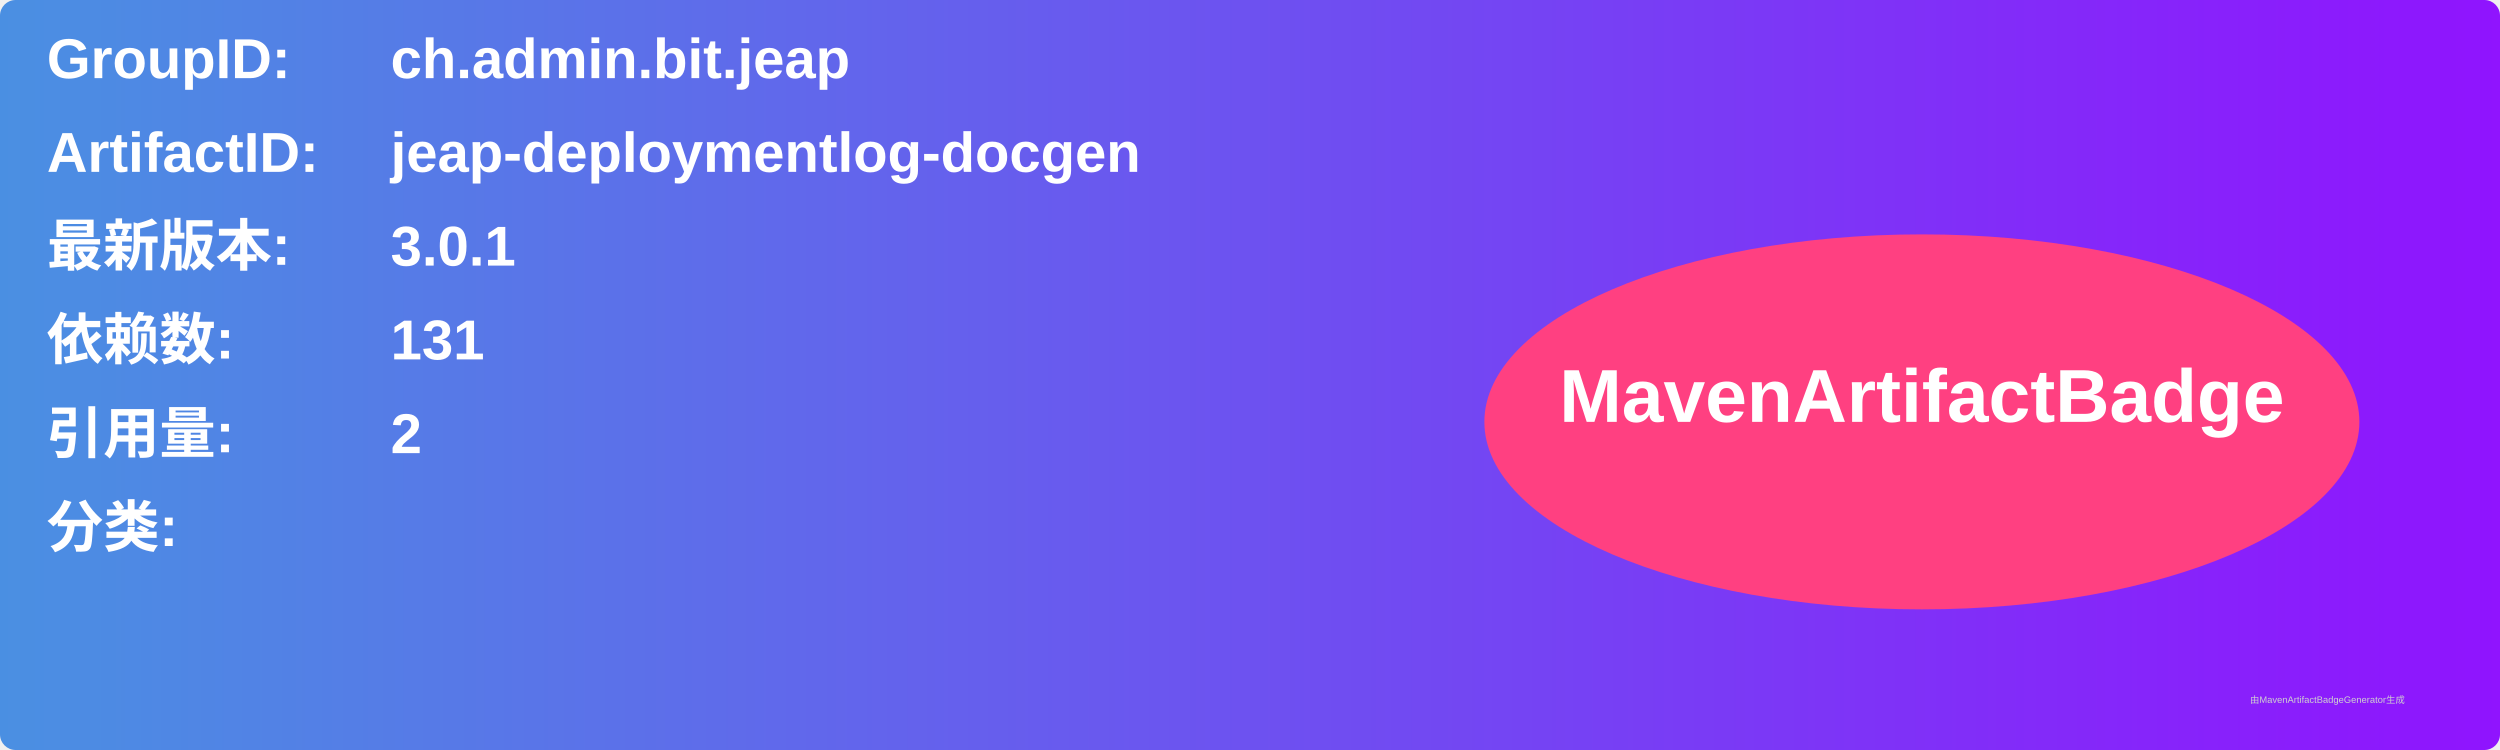
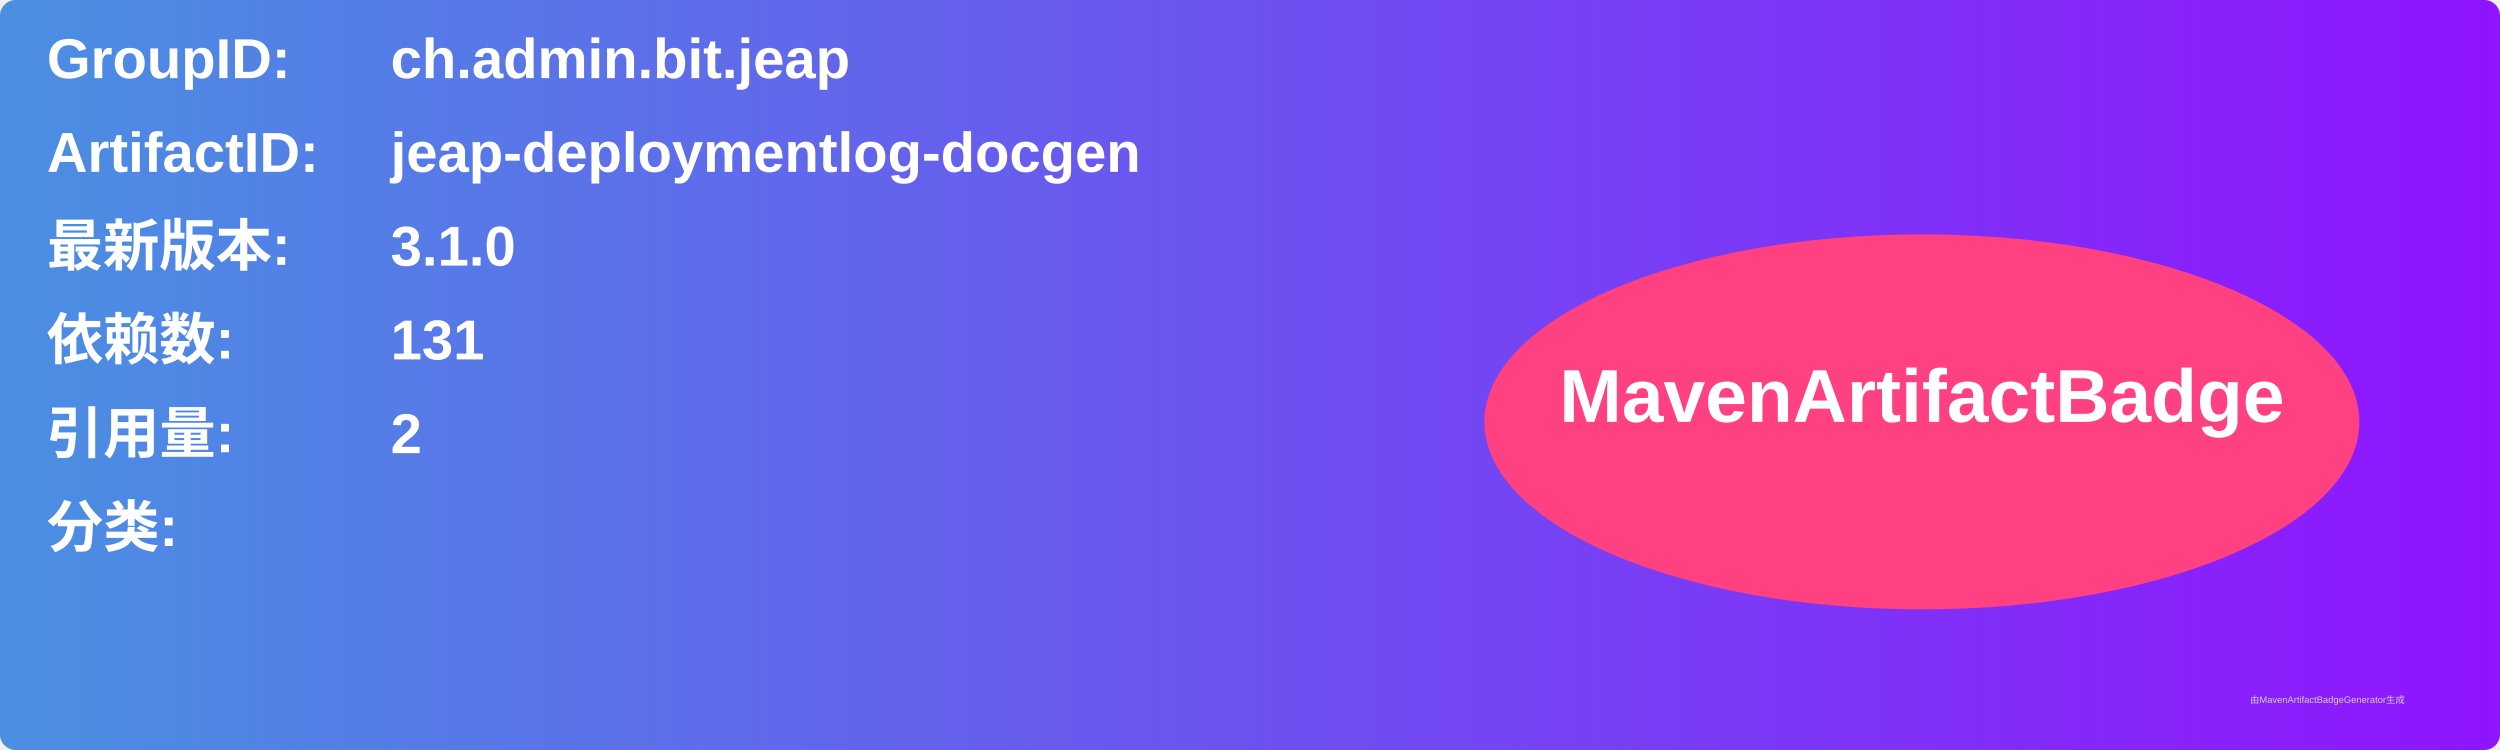
<svg xmlns="http://www.w3.org/2000/svg" width="800" height="240" viewBox="0 0 800 240">
  <linearGradient id="grad" x1="0%" y1="0%" x2="100%" y2="0%">
    <stop offset="0%" stop-color="#4a90e2" />
    <stop offset="100%" stop-color="#9013fe" />
  </linearGradient>
  <rect width="100%" height="100%" rx="5" ry="5" fill="url(#grad)" />
  <g transform="translate(15, 15)">
    <text x="0" y="10" font-family="Arial" font-size="18" fill="white" font-weight="bold" width="260">GroupID:</text>
    <text x="110" y="10" font-family="Arial" font-size="18" fill="white" font-weight="bold" width="460">ch.admin.bit.jeap</text>
    <text x="0" y="40" font-family="Arial" font-size="18" fill="white" font-weight="bold" width="260">ArtifactID:</text>
    <text x="110" y="40" font-family="Arial" font-size="18" fill="white" font-weight="bold" width="460">jeap-deploymentlog-docgen</text>
    <text x="0" y="70" font-family="Arial" font-size="18" fill="white" font-weight="bold">最新版本:</text>
    <text x="110" y="70" font-family="Arial" font-size="18" fill="white" font-weight="bold">
-       <tspan font-weight="bold">3.0.1</tspan>
+       <tspan font-weight="bold">3.1.0</tspan>
    </text>
    <text x="0" y="100" font-family="Arial" font-size="18" fill="white" font-weight="bold">依赖数: </text>
    <text x="110" y="100" font-family="Arial" font-size="18" fill="white">
      <tspan font-weight="bold">131</tspan>
    </text>
    <text x="0" y="130" font-family="Arial" font-size="18" fill="white" font-weight="bold">引用量: </text>
    <text x="110" y="130" font-family="Arial" font-size="18" fill="white">
      <tspan font-weight="bold">2</tspan>
    </text>
    <text x="0" y="160" font-family="Arial" font-size="18" fill="white" font-weight="bold">分类:</text>
    <text x="10" y="190" font-family="Arial" font-size="10" fill="white">
      <tspan font-weight="bold" />
    </text>
    <ellipse cx="600" cy="120" rx="140" ry="60" fill="#ff4081" />
    <text x="600" y="120" text-anchor="middle" font-family="Arial" font-size="24" fill="white" font-weight="bold">MavenArtifactBadge</text>
  </g>
  <text x="720" y="225" font-family="Arial" font-size="3" fill="#d0d0d0">由MavenArtifactBadgeGenerator生成</text>
</svg>
